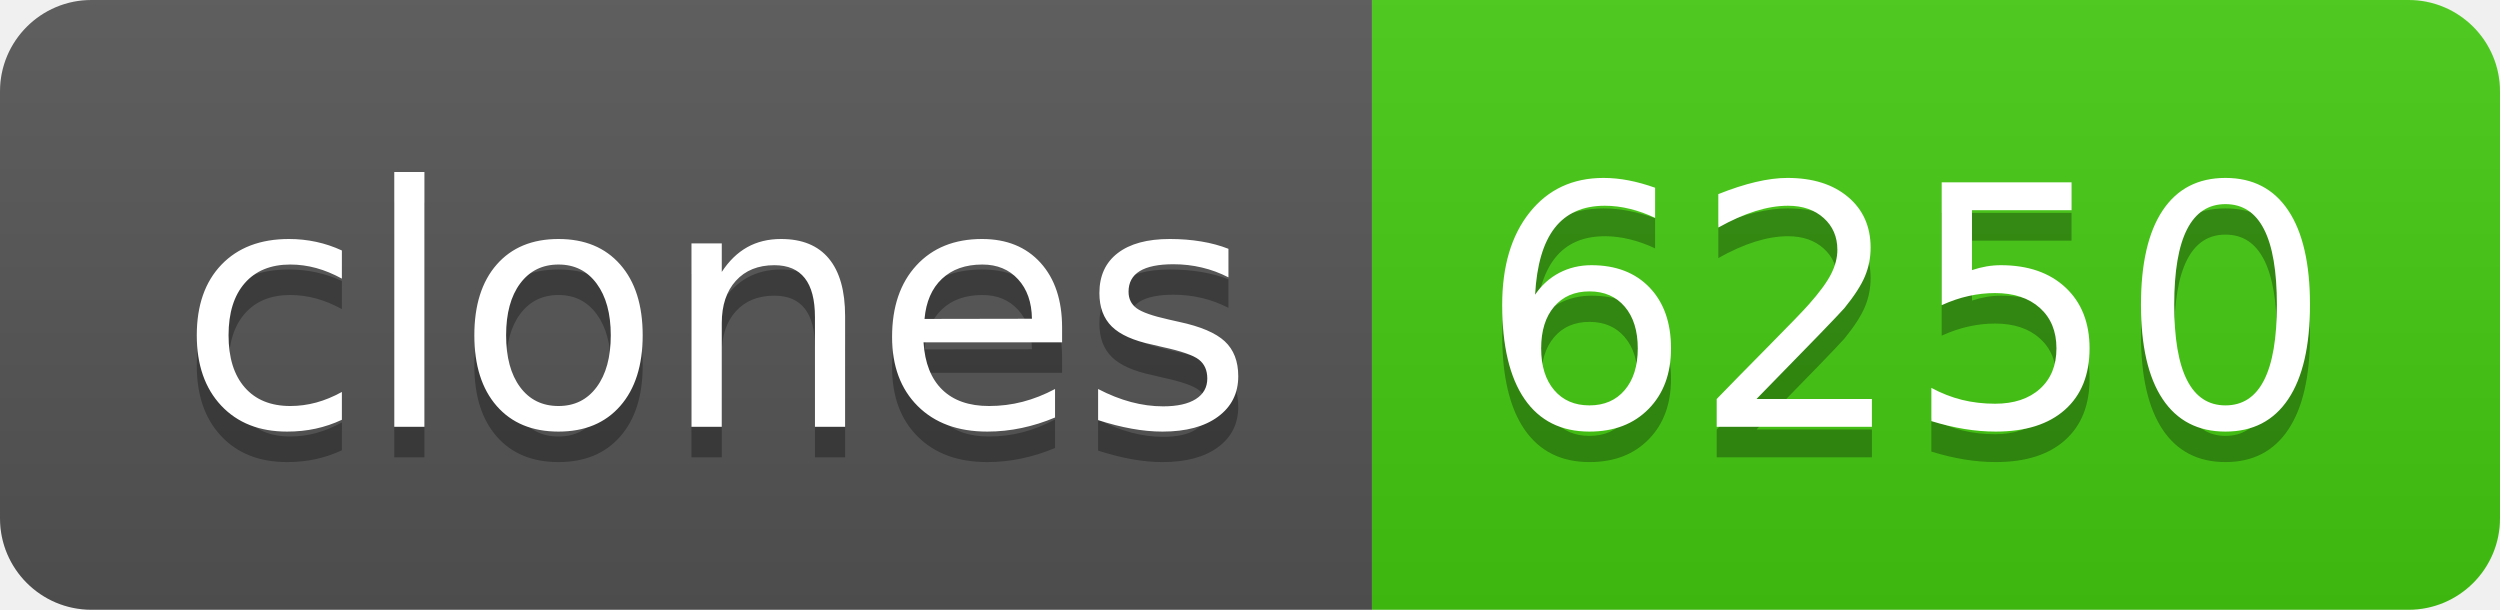
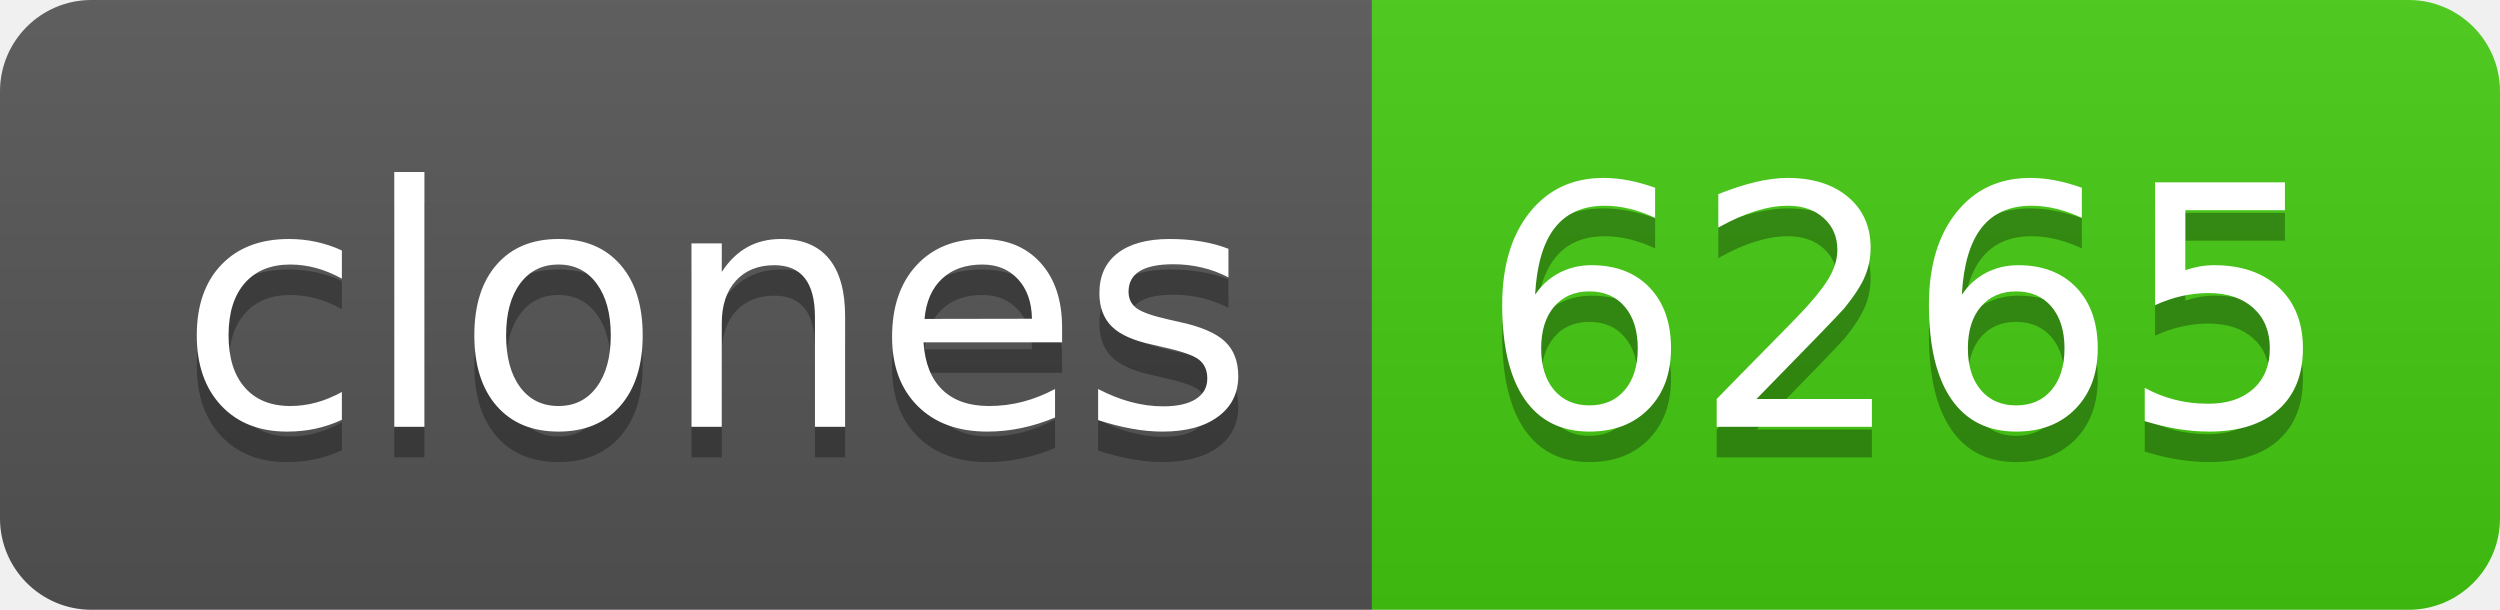
- <svg xmlns="http://www.w3.org/2000/svg" width="82" height="20" role="img" aria-label="clones: 6250">
+ <svg xmlns="http://www.w3.org/2000/svg" width="82" height="20" role="img" aria-label="clones: 6265">
  <linearGradient id="s" x2="0" y2="100%">
    <stop offset="0" stop-color="#bbb" stop-opacity=".1" />
    <stop offset="1" stop-opacity=".1" />
  </linearGradient>
  <clipPath id="r">
    <rect width="82" height="20" rx="3" fill="#fff" />
  </clipPath>
  <g clip-path="url(#r)">
    <rect width="45" height="20" fill="#555" />
    <rect x="45" width="37" height="20" fill="#4c1" />
    <rect width="82" height="20" fill="url(#s)" />
  </g>
  <g fill="#fff" text-anchor="middle" font-family="Verdana,Geneva,DejaVu Sans,sans-serif" text-rendering="geometricPrecision" font-size="110">
    <text aria-hidden="true" x="235" y="150" fill="#010101" fill-opacity=".3" transform="scale(.1)" textLength="350">clones</text>
    <text x="235" y="140" transform="scale(.1)" fill="#fff" textLength="350">clones</text>
-     <text aria-hidden="true" x="625" y="150" fill="#010101" fill-opacity=".3" transform="scale(.1)" textLength="270">6250</text>
-     <text x="625" y="140" transform="scale(.1)" fill="#fff" textLength="270">6250</text>
+     <text aria-hidden="true" x="625" y="150" fill="#010101" fill-opacity=".3" transform="scale(.1)" textLength="270">6265</text>
+     <text x="625" y="140" transform="scale(.1)" fill="#fff" textLength="270">6265</text>
  </g>
</svg>
